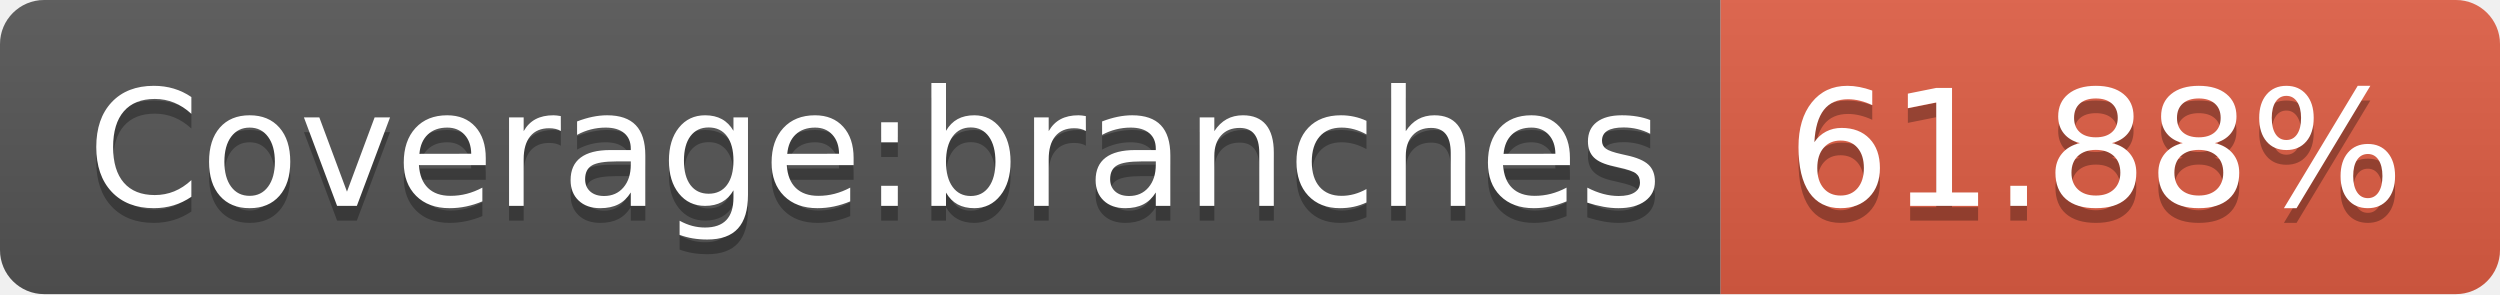
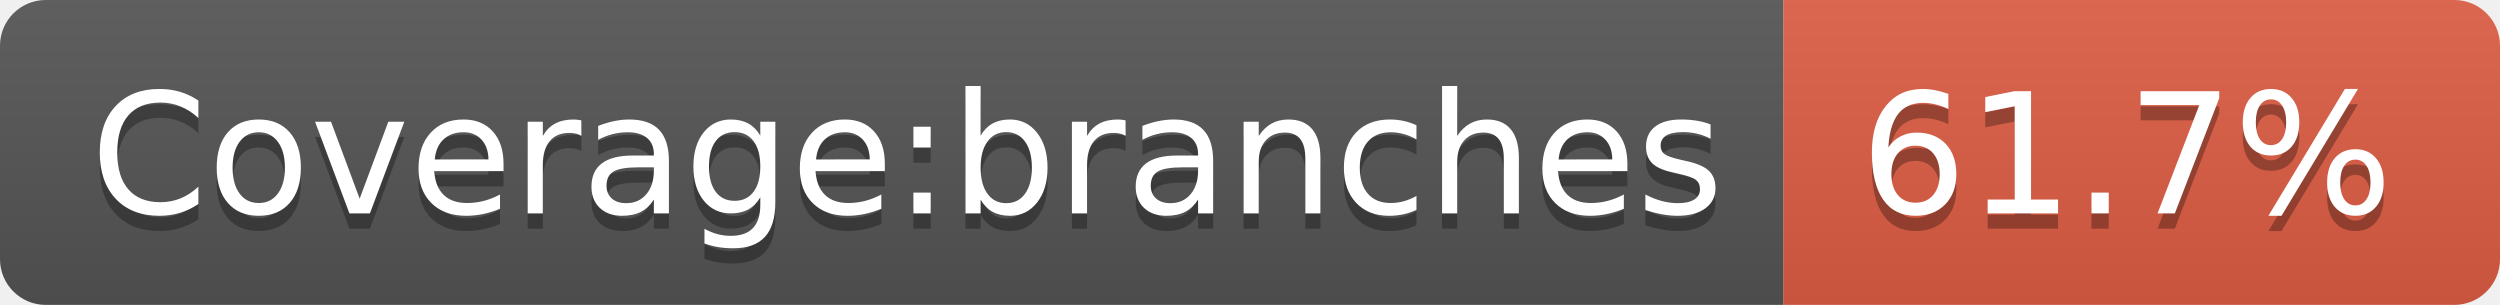
- <svg xmlns="http://www.w3.org/2000/svg" width="170" height="20" role="img" aria-label="Coverage:branches: 61.88%">
+ <svg xmlns="http://www.w3.org/2000/svg" width="164" height="20" role="img" aria-label="Coverage:branches: 61.7%">
  <linearGradient id="s" x2="0" y2="100%">
    <stop offset="0" stop-color="#bbb" stop-opacity=".1" />
    <stop offset="1" stop-opacity=".1" />
  </linearGradient>
  <clipPath id="r">
-     <rect width="170" height="20" rx="3" fill="#fff" />
+     <rect width="164" height="20" rx="3" fill="#fff" />
  </clipPath>
  <g clip-path="url(#r)">
    <rect width="117" height="20" fill="#555" />
-     <rect x="117" width="53" height="20" fill="#e05d44" />
-     <rect width="170" height="20" fill="url(#s)" />
+     <rect x="117" width="47" height="20" fill="#e05d44" />
+     <rect width="164" height="20" fill="url(#s)" />
  </g>
  <g fill="#fff" text-anchor="middle" font-family="Verdana,Geneva,DejaVu Sans,sans-serif" text-rendering="geometricPrecision" font-size="110">
    <text aria-hidden="true" x="595" y="150" fill="#010101" fill-opacity=".3" transform="scale(.1)" textLength="1070">Coverage:branches</text>
    <text x="595" y="140" transform="scale(.1)" fill="#fff" textLength="1070">Coverage:branches</text>
-     <text aria-hidden="true" x="1425" y="150" fill="#010101" fill-opacity=".3" transform="scale(.1)" textLength="430">61.88%</text>
-     <text x="1425" y="140" transform="scale(.1)" fill="#fff" textLength="430">61.88%</text>
+     <text aria-hidden="true" x="1395" y="150" fill="#010101" fill-opacity=".3" transform="scale(.1)" textLength="370">61.7%</text>
+     <text x="1395" y="140" transform="scale(.1)" fill="#fff" textLength="370">61.7%</text>
  </g>
</svg>
